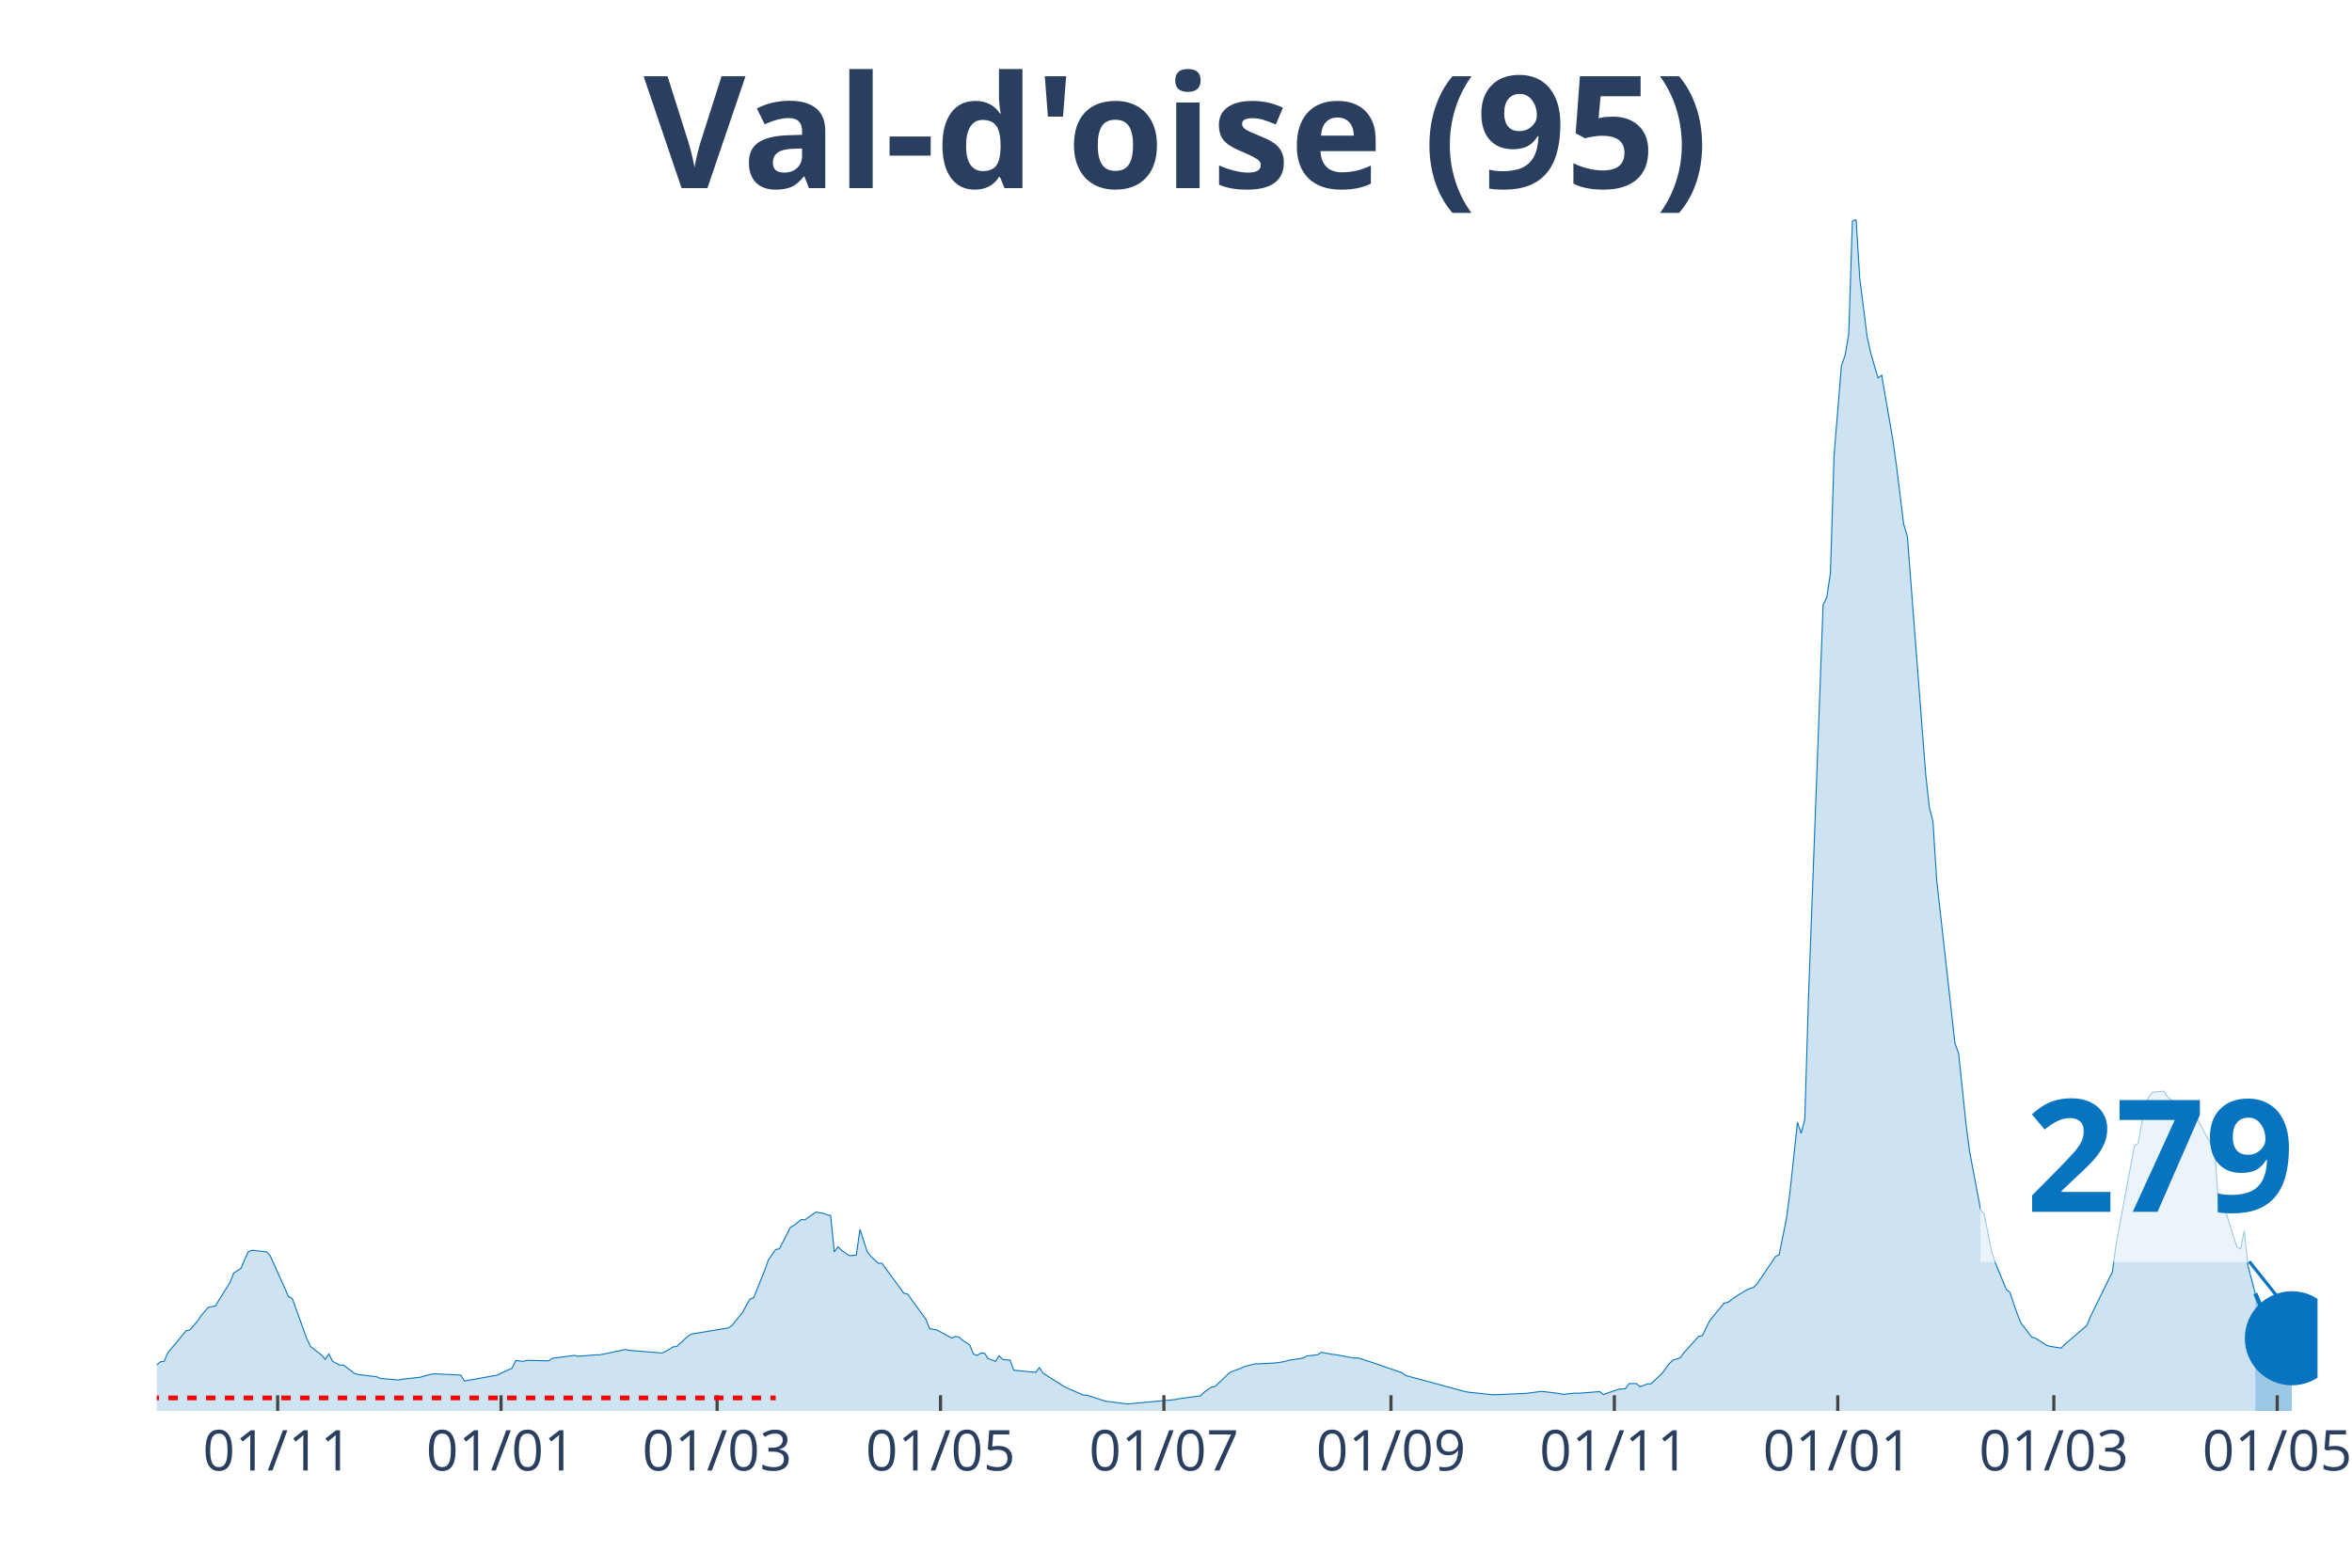
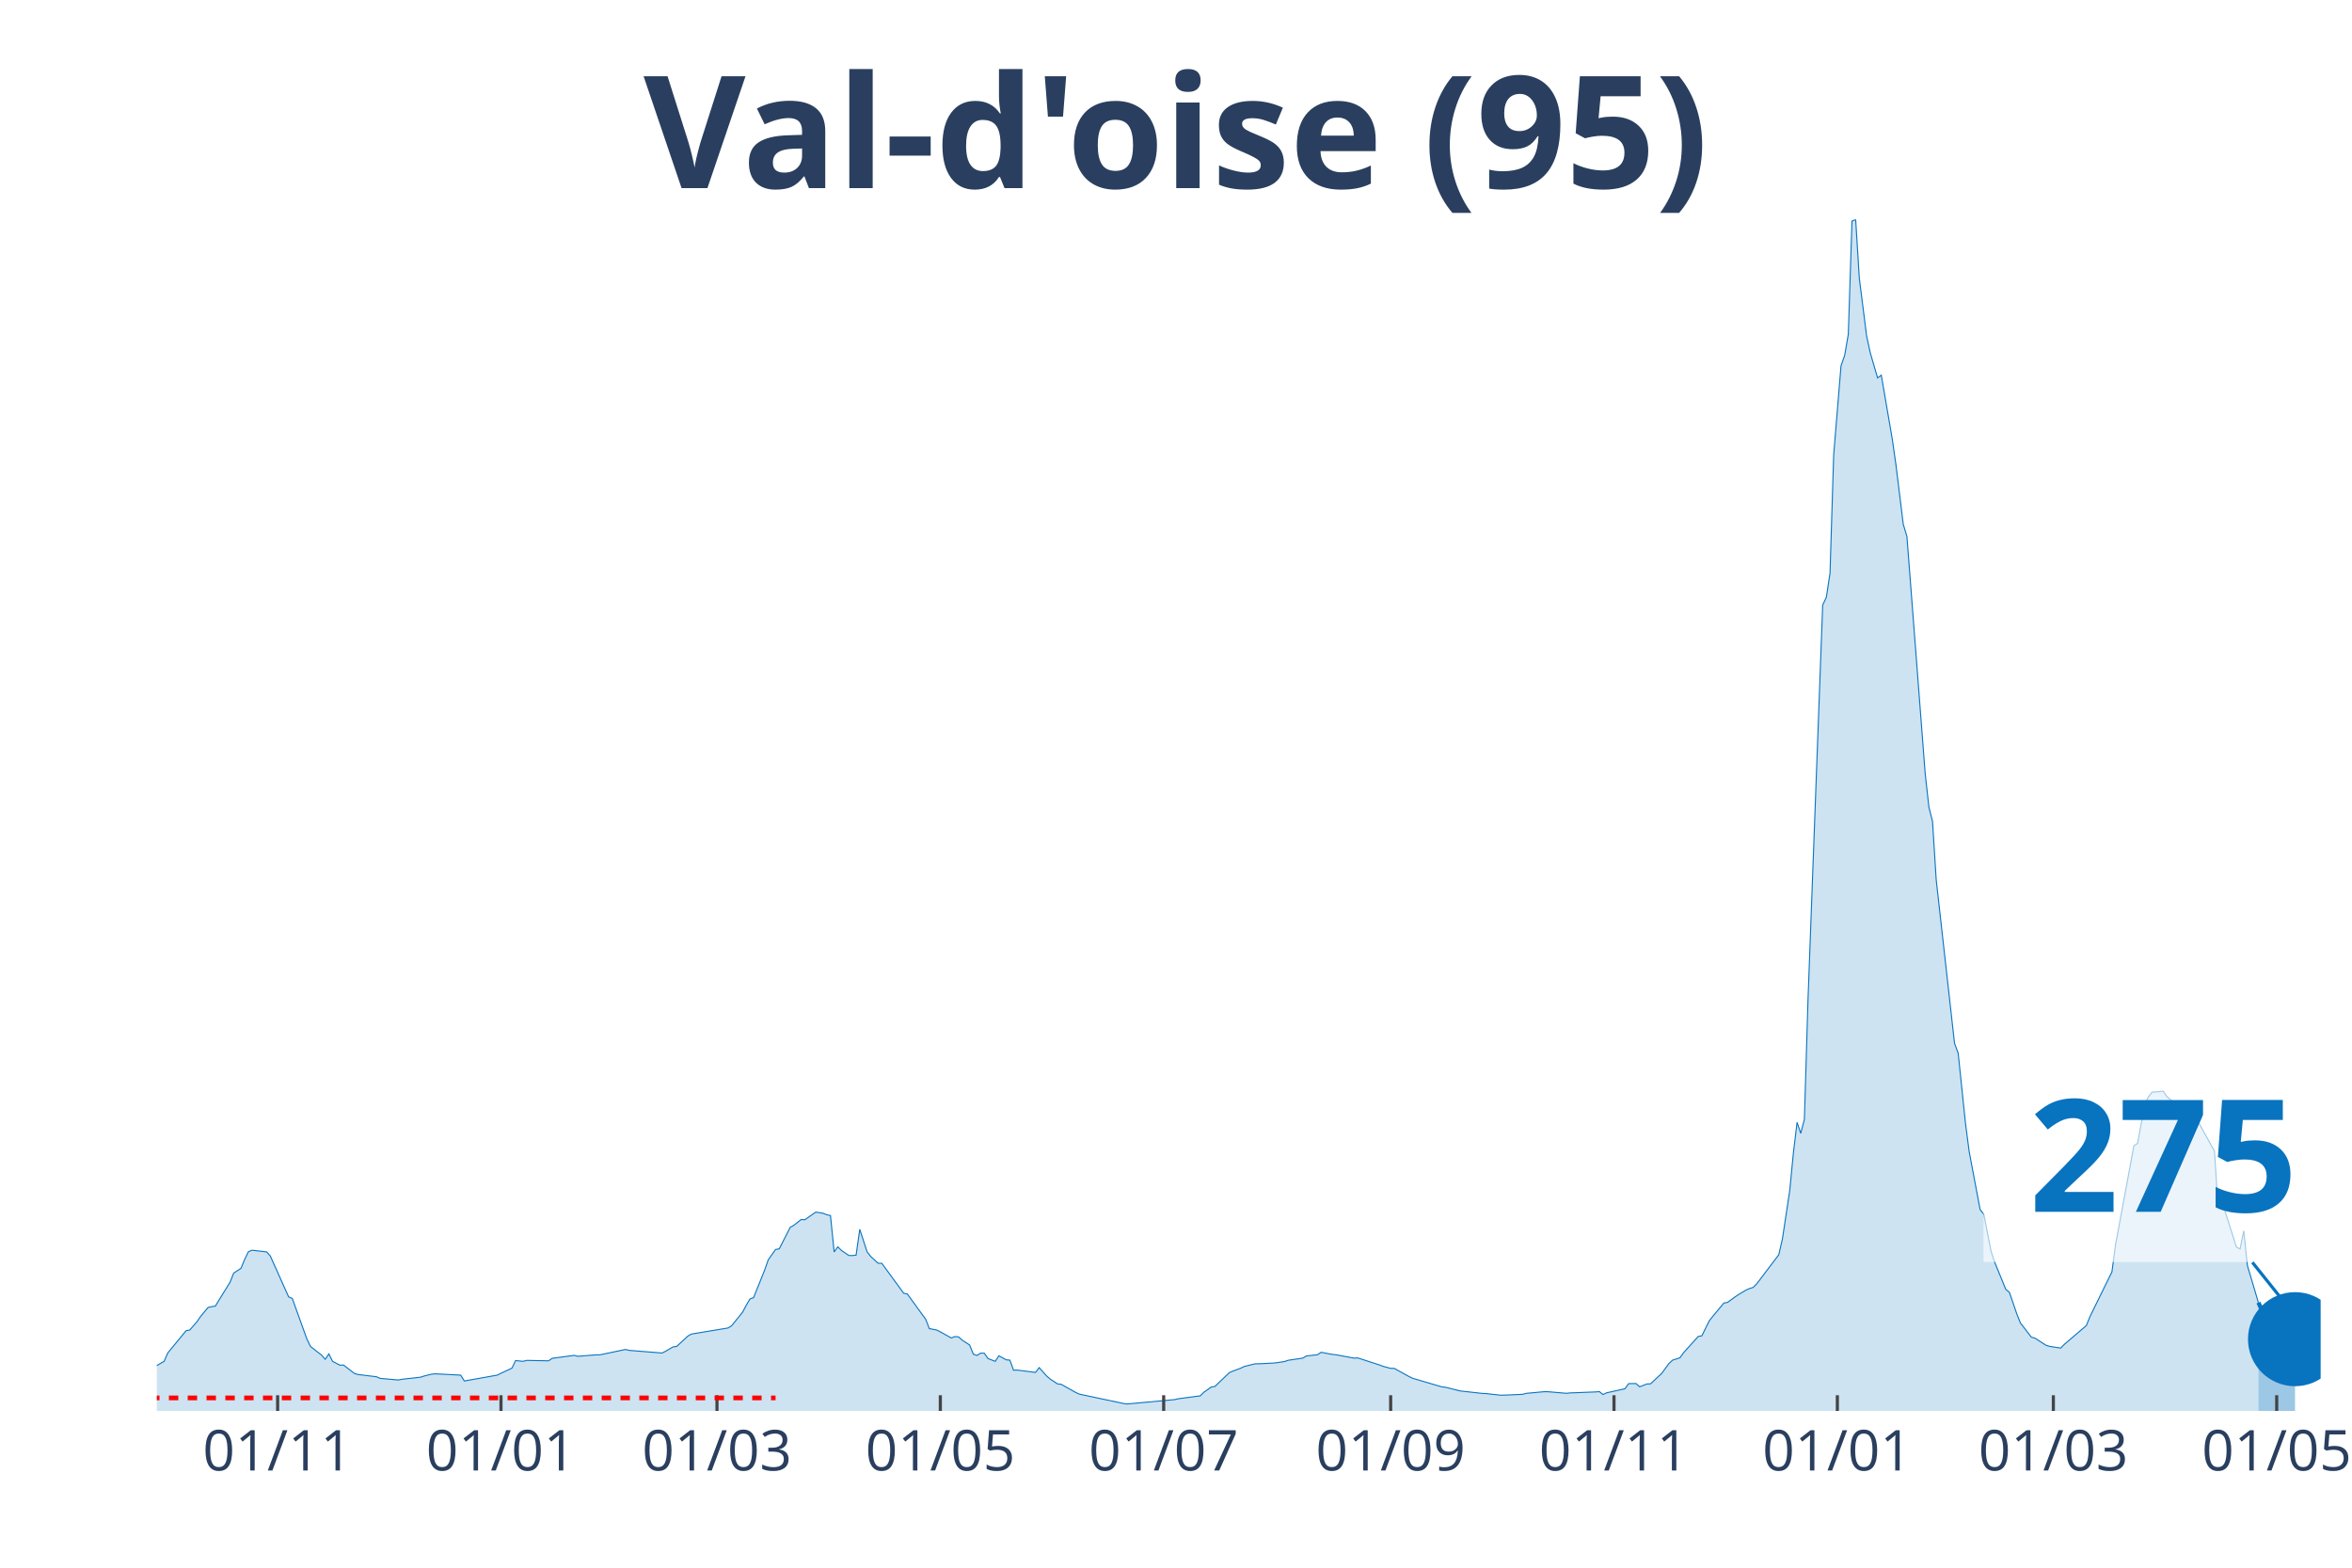
<svg xmlns="http://www.w3.org/2000/svg" class="main-svg" width="1125" height="750" style="" viewBox="0 0 750 500">
  <rect x="0" y="0" width="750" height="500" style="fill: rgb(0, 0, 0); fill-opacity: 0;" />
-   <defs id="defs-d8a3d8">
+   <defs id="defs-d7b845">
    <g class="clips">
-       <clipPath id="clipd8a3d8xyplot" class="plotclip">
-         <rect width="689" height="380" />
+       <clipPath id="clipd7b845xyplot" class="plotclip">
+         <rect width="690" height="380" />
      </clipPath>
-       <clipPath class="axesclip" id="clipd8a3d8x">
-         <rect x="50" y="0" width="689" height="500" />
+       <clipPath class="axesclip" id="clipd7b845x">
+         <rect x="50" y="0" width="690" height="500" />
      </clipPath>
-       <clipPath class="axesclip" id="clipd8a3d8y">
+       <clipPath class="axesclip" id="clipd7b845y">
        <rect x="0" y="70" width="750" height="380" />
      </clipPath>
-       <clipPath class="axesclip" id="clipd8a3d8xy">
-         <rect x="50" y="70" width="689" height="380" />
+       <clipPath class="axesclip" id="clipd7b845xy">
+         <rect x="50" y="70" width="690" height="380" />
      </clipPath>
    </g>
    <g class="gradients" />
  </defs>
  <g class="bglayer">
-     <rect class="bg" x="50" y="70" width="689" height="380" style="fill: rgb(0, 0, 0); fill-opacity: 0; stroke-width: 0;" />
+     <rect class="bg" x="50" y="70" width="690" height="380" style="fill: rgb(0, 0, 0); fill-opacity: 0; stroke-width: 0;" />
  </g>
  <g class="layer-below">
    <g class="imagelayer" />
    <g class="shapelayer" />
  </g>
  <g class="cartesianlayer">
    <g class="subplot xy">
      <g class="layer-subplot">
        <g class="shapelayer" />
        <g class="imagelayer" />
      </g>
      <g class="gridlayer">
        <g class="x">
-           <path class="xgrid crisp" transform="translate(88.54,0)" d="M0,70v380" style="stroke: rgb(255, 255, 255); stroke-opacity: 1; stroke-width: 1px;" />
-           <path class="xgrid crisp" transform="translate(159.77,0)" d="M0,70v380" style="stroke: rgb(255, 255, 255); stroke-opacity: 1; stroke-width: 1px;" />
-           <path class="xgrid crisp" transform="translate(228.67,0)" d="M0,70v380" style="stroke: rgb(255, 255, 255); stroke-opacity: 1; stroke-width: 1px;" />
-           <path class="xgrid crisp" transform="translate(299.91,0)" d="M0,70v380" style="stroke: rgb(255, 255, 255); stroke-opacity: 1; stroke-width: 1px;" />
-           <path class="xgrid crisp" transform="translate(371.14,0)" d="M0,70v380" style="stroke: rgb(255, 255, 255); stroke-opacity: 1; stroke-width: 1px;" />
-           <path class="xgrid crisp" transform="translate(443.55,0)" d="M0,70v380" style="stroke: rgb(255, 255, 255); stroke-opacity: 1; stroke-width: 1px;" />
-           <path class="xgrid crisp" transform="translate(514.78,0)" d="M0,70v380" style="stroke: rgb(255, 255, 255); stroke-opacity: 1; stroke-width: 1px;" />
-           <path class="xgrid crisp" transform="translate(586.02,0)" d="M0,70v380" style="stroke: rgb(255, 255, 255); stroke-opacity: 1; stroke-width: 1px;" />
-           <path class="xgrid crisp" transform="translate(654.92,0)" d="M0,70v380" style="stroke: rgb(255, 255, 255); stroke-opacity: 1; stroke-width: 1px;" />
-           <path class="xgrid crisp" transform="translate(726.15,0)" d="M0,70v380" style="stroke: rgb(255, 255, 255); stroke-opacity: 1; stroke-width: 1px;" />
+           <path class="xgrid crisp" transform="translate(88.53,0)" d="M0,70v380" style="stroke: rgb(255, 255, 255); stroke-opacity: 1; stroke-width: 1px;" />
+           <path class="xgrid crisp" transform="translate(159.75,0)" d="M0,70v380" style="stroke: rgb(255, 255, 255); stroke-opacity: 1; stroke-width: 1px;" />
+           <path class="xgrid crisp" transform="translate(228.63,0)" d="M0,70v380" style="stroke: rgb(255, 255, 255); stroke-opacity: 1; stroke-width: 1px;" />
+           <path class="xgrid crisp" transform="translate(299.85,0)" d="M0,70v380" style="stroke: rgb(255, 255, 255); stroke-opacity: 1; stroke-width: 1px;" />
+           <path class="xgrid crisp" transform="translate(371.07,0)" d="M0,70v380" style="stroke: rgb(255, 255, 255); stroke-opacity: 1; stroke-width: 1px;" />
+           <path class="xgrid crisp" transform="translate(443.45,0)" d="M0,70v380" style="stroke: rgb(255, 255, 255); stroke-opacity: 1; stroke-width: 1px;" />
+           <path class="xgrid crisp" transform="translate(514.67,0)" d="M0,70v380" style="stroke: rgb(255, 255, 255); stroke-opacity: 1; stroke-width: 1px;" />
+           <path class="xgrid crisp" transform="translate(585.89,0)" d="M0,70v380" style="stroke: rgb(255, 255, 255); stroke-opacity: 1; stroke-width: 1px;" />
+           <path class="xgrid crisp" transform="translate(654.77,0)" d="M0,70v380" style="stroke: rgb(255, 255, 255); stroke-opacity: 1; stroke-width: 1px;" />
+           <path class="xgrid crisp" transform="translate(725.99,0)" d="M0,70v380" style="stroke: rgb(255, 255, 255); stroke-opacity: 1; stroke-width: 1px;" />
        </g>
        <g class="y" />
      </g>
      <g class="zerolinelayer" />
      <path class="xlines-below" />
      <path class="ylines-below" />
      <g class="overlines-below" />
      <g class="xaxislayer-below" />
      <g class="yaxislayer-below" />
      <g class="overaxes-below" />
-       <g class="plot" transform="translate(50, 70)" clip-path="url('#clipd8a3d8xyplot')">
+       <g class="plot" transform="translate(50, 70)" clip-path="url('#clipd7b845xyplot')">
        <g class="scatterlayer mlayer">
-           <g class="trace scatter trace178c4e" style="stroke-miterlimit: 2;">
+           <g class="trace scatter trace16541c" style="stroke-miterlimit: 2;">
            <g class="fills">
              <g>
-                 <path class="js-fill" d="M669.15,380L-158.82,380L-158.82,378.72L-135.46,379.01L-134.3,379.12L-103.93,379.4L-102.77,379.4L-71.24,378.25L-70.07,378.16L-57.22,377.23L-56.05,377.26L-49.05,375.92L-47.88,375.67L-43.21,374.73L-42.04,374.18L-18.68,367.56L-17.52,367.04L-11.68,365.95L-10.51,366.36L-4.67,367.53L-3.5,367.4L0,365.31L1.17,364.32L2.34,364.17L3.5,361.51L9.34,354.41L10.51,354.19L12.85,351.51L14.01,349.8L16.35,347L17.52,346.75L18.68,346.55L19.85,344.62L23.36,338.97L24.52,336.04L26.86,334.52L28.03,331.67L29.19,329.24L30.36,328.74L35.03,329.28L36.2,330.58L42.04,343.61L43.21,344.13L47.88,357.1L49.05,359.47L52.55,362.2L53.72,363.52L54.89,361.81L56.05,364.17L58.39,365.42L59.56,365.36L63.06,368.07L64.23,368.39L70.07,369.1L71.24,369.62L77.07,370.14L78.24,369.9L84.08,369.25L85.25,368.87L87.58,368.29L88.75,368.17L96.93,368.58L98.09,370.46L108.61,368.58L109.77,367.98L113.28,366.36L114.44,363.93L116.78,364.19L117.95,363.88L124.95,364.02L126.12,363.22L133.13,362.28L134.3,362.58L140.14,362.11L141.3,362.12L149.48,360.4L150.65,360.69L161.16,361.53L162.32,360.95L164.66,359.58L165.83,359.43L169.33,356.17L170.5,355.49L182.18,353.55L183.34,352.84L186.85,348.49L188.02,346.28L189.18,344.29L190.35,343.87L193.85,335.13L195.02,331.82L197.36,328.51L198.53,328.3L202.03,321.46L203.2,320.78L205.53,318.94L206.7,319.03L209.04,317.38L210.2,316.58L212.54,316.97L213.71,317.43L214.87,317.69L216.04,329.3L217.21,327.66L218.38,328.81L220.71,330.42L221.88,330.44L223.05,330.31L224.22,322.09L226.55,329.26L227.72,330.73L230.06,332.9L231.22,332.9L238.23,342.47L239.4,342.71L245.24,350.77L246.41,353.75L248.74,354.19L249.91,354.79L253.41,356.73L254.58,356.28L255.75,356.4L256.92,357.45L259.25,358.96L260.42,361.88L261.59,362.3L262.75,361.58L263.92,361.58L265.09,363.28L267.43,364.19L268.59,362.41L269.76,363.59L270.93,363.7L272.1,363.8L273.26,367.01L279.1,367.58L280.27,367.72L281.44,366.19L282.61,367.97L289.61,372.39L290.78,372.91L295.45,374.95L296.62,374.97L301.29,376.5L302.46,376.89L308.3,377.62L309.47,377.79L324.65,376.39L325.82,376.12L332.82,375.19L333.99,374.02L336.33,372.39L337.49,372.19L342.16,367.73L343.33,367.26L345.67,366.39L346.84,365.83L350.34,364.97L351.51,364.97L356.18,364.74L357.35,364.61L359.68,364.25L360.85,363.85L365.52,363.16L366.69,362.47L370.19,362.08L371.36,361.3L374.86,361.97L376.03,362.08L381.87,363.16L383.04,363.09L390.04,365.36L391.21,365.81L397.05,367.81L398.22,368.7L416.9,373.76L418.07,374.01L425.08,374.75L426.25,374.85L436.76,374.4L437.92,374.24L441.43,373.78L442.59,373.86L447.27,374.46L448.43,374.73L451.94,374.32L453.11,374.39L460.11,373.84L461.28,374.77L465.95,373.14L467.12,372.99L468.29,372.92L469.45,371.3L471.79,371.26L472.96,372.3L475.29,371.4L476.46,371.35L478.8,369.14L479.96,368.07L482.3,364.89L483.47,363.8L485.8,363.05L486.97,361.44L491.64,356.25L492.81,356.03L495.15,351.28L496.31,349.81L499.82,345.59L500.98,345.39L503.32,343.68L504.49,342.9L506.82,341.49L507.99,340.97L509.16,340.61L510.33,339.44L516.17,330.76L517.33,330.19L519.67,318.58L520.84,309.7L523.17,287.96L524.34,291.48L525.51,287.01L526.68,248.35L531.35,122.97L532.52,120.46L533.68,112.8L534.85,75.1L537.19,46.67L538.35,43.35L539.52,36.57L540.69,0.53L541.86,0L543.03,18.72L545.36,37.22L546.53,42.59L548.86,50.54L550.03,49.67L553.54,70.02L554.7,78.2L557.04,97.18L558.21,101.08L564.05,176.86L565.21,187.4L566.38,191.99L567.55,210.57L573.39,262.73L574.56,265.91L576.89,288.29L578.06,297.25L581.56,315.8L582.73,317.25L585.07,329.14L586.23,332.64L589.74,341.2L590.91,342.19L593.24,349.01L594.41,351.94L597.91,356.48L599.08,356.8L602.58,359.07L603.75,359.41L607.25,359.96L608.42,358.77L615.43,352.78L616.6,349.9L623.6,335.64L624.77,326.85L630.61,295.41L631.78,294.66L634.11,282.02L635.28,279.75L636.45,278.29L637.62,278.27L639.95,278.01L641.12,279.74L643.46,281.75L644.62,282.11L646.96,282.17L648.13,282.38L656.3,297.14L657.47,315.16L658.64,312.59L659.81,316.71L663.31,327.76L664.48,328.34L665.64,322.56L666.81,333.63L669.15,342.53" style="fill: rgb(8, 115, 191); fill-opacity: 0.2; stroke-width: 0;" />
+                 <path class="js-fill" d="M670.15,380L-158.78,380L-158.78,378.72L-135.43,379.01L-134.26,379.12L-103.91,379.4L-102.74,379.4L-71.22,378.25L-70.05,378.16L-57.21,377.23L-56.04,377.26L-49.04,375.92L-47.87,375.67L-43.2,374.73L-42.03,374.18L-19.85,368.34L-18.68,367.56L-14.01,366.11L-12.84,366L-8.17,366.59L-7.01,366.96L-3.5,367.4L-2.34,366.9L2.34,364.17L3.5,361.51L9.34,354.41L10.51,354.19L12.84,351.51L14.01,349.8L16.35,347L17.51,346.75L18.68,346.55L19.85,344.62L23.35,338.97L24.52,336.04L26.85,334.52L28.02,331.67L29.19,329.24L30.36,328.74L35.03,329.28L36.19,330.58L42.03,343.61L43.2,344.13L47.87,357.1L49.04,359.47L52.54,362.2L53.71,363.52L54.87,361.81L56.04,364.17L58.38,365.42L59.54,365.36L63.05,368.07L64.21,368.39L70.05,369.1L71.22,369.62L77.06,370.14L78.22,369.9L84.06,369.25L85.23,368.87L87.56,368.29L88.73,368.17L96.9,368.58L98.07,370.46L108.58,368.58L109.75,367.98L113.25,366.36L114.42,363.93L116.75,364.19L117.92,363.88L124.92,364.02L126.09,363.22L133.1,362.28L134.26,362.58L140.1,362.11L141.27,362.12L149.44,360.4L150.61,360.69L161.12,361.53L162.28,360.95L164.62,359.58L165.79,359.43L169.29,356.17L170.46,355.49L182.13,353.55L183.3,352.84L186.8,348.49L187.97,346.28L189.14,344.29L190.3,343.87L193.81,335.13L194.97,331.82L197.31,328.51L198.48,328.3L201.98,321.46L203.15,320.78L205.48,318.94L206.65,319.03L208.98,317.38L210.15,316.58L212.49,316.97L213.65,317.43L214.82,317.69L215.99,329.3L217.16,327.66L218.32,328.81L220.66,330.42L221.83,330.44L222.99,330.31L224.16,322.09L226.5,329.26L227.66,330.73L230,332.9L231.17,332.9L238.17,342.47L239.34,342.71L245.18,350.77L246.35,353.75L248.68,354.19L249.85,354.79L253.35,356.73L254.52,356.28L255.69,356.4L256.85,357.45L259.19,358.96L260.36,361.88L261.52,362.3L262.69,361.58L263.86,361.58L265.03,363.28L267.36,364.19L268.53,362.41L270.86,363.7L272.03,363.8L273.2,367.01L274.37,366.98L280.2,367.72L281.37,366.19L283.71,368.81L284.87,369.83L287.21,371.37L288.38,371.51L293.05,374.12L294.21,374.65L308.22,377.62L309.39,377.79L324.57,376.39L325.74,376.12L332.74,375.19L333.91,374.02L336.24,372.39L337.41,372.19L342.08,367.73L343.25,367.26L345.58,366.39L346.75,365.83L350.25,364.97L351.42,364.97L356.09,364.74L357.26,364.61L359.59,364.25L360.76,363.85L365.43,363.16L366.6,362.47L370.1,362.08L371.27,361.3L374.77,361.97L375.94,362.08L381.78,363.16L382.94,363.09L389.95,365.36L391.12,365.81L393.45,366.42L394.62,366.44L399.29,369.02L400.46,369.59L409.8,372.34L410.96,372.46L415.63,373.63L416.8,373.76L422.64,374.41L423.81,374.46L428.48,374.98L429.64,374.97L435.48,374.71L436.65,374.4L442.49,373.86L443.65,373.88L449.49,374.38L450.66,374.26L458.83,373.94L460,373.84L461.17,374.77L462.34,374.22L468.17,372.92L469.34,371.3L471.68,371.26L472.84,372.3L475.18,371.4L476.35,371.35L478.68,369.14L479.85,368.07L482.18,364.89L483.35,363.8L485.69,363.05L486.85,361.44L491.52,356.25L492.69,356.03L495.03,351.28L496.19,349.81L499.7,345.59L500.86,345.39L503.2,343.68L504.37,342.9L506.7,341.49L507.87,340.97L509.04,340.61L510.2,339.44L517.21,330.19L518.38,325.11L520.71,309.7L521.88,297.64L523.05,287.96L524.21,291.48L525.38,287.01L526.55,248.35L531.22,122.97L532.39,120.46L533.55,112.8L534.72,75.1L537.06,46.67L538.22,43.35L539.39,36.57L540.56,0.53L541.73,0L542.89,18.72L545.23,37.22L546.4,42.59L548.73,50.54L549.9,49.67L553.4,70.02L554.57,78.2L556.9,97.18L558.07,101.08L563.91,176.86L565.08,187.4L566.24,191.99L567.41,210.57L573.25,262.73L574.42,265.91L576.75,288.29L577.92,297.25L581.42,315.8L582.59,317.25L584.92,329.14L586.09,332.64L589.59,341.2L590.76,342.19L593.1,349.01L594.26,351.94L597.77,356.48L598.93,356.8L602.44,359.07L603.6,359.41L607.11,359.96L608.27,358.77L615.28,352.78L616.45,349.9L623.45,335.64L624.62,326.85L630.46,295.41L631.62,294.66L633.96,282.02L635.13,279.75L636.29,278.29L637.46,278.27L639.8,278.01L640.96,279.74L643.3,281.75L644.47,282.11L646.8,282.17L647.97,282.38L656.14,297.14L657.31,315.16L658.48,312.59L659.64,316.71L663.15,327.76L664.31,328.34L665.48,322.56L666.65,333.63L670.15,345.44" style="fill: rgb(8, 115, 191); fill-opacity: 0.2; stroke-width: 0;" />
              </g>
            </g>
            <g class="errorbars" />
            <g class="lines">
-               <path class="js-line" d="M-158.82,378.72L-135.46,379.01L-134.3,379.12L-103.93,379.4L-102.77,379.4L-71.24,378.25L-70.07,378.16L-57.22,377.23L-56.05,377.26L-49.05,375.92L-47.88,375.67L-43.21,374.73L-42.04,374.18L-18.68,367.56L-17.52,367.04L-11.68,365.95L-10.51,366.36L-4.67,367.53L-3.5,367.4L0,365.31L1.17,364.32L2.34,364.17L3.5,361.51L9.34,354.41L10.51,354.19L12.85,351.51L14.01,349.8L16.35,347L17.52,346.75L18.68,346.55L19.85,344.62L23.36,338.97L24.52,336.04L26.86,334.52L28.03,331.67L29.19,329.24L30.36,328.74L35.03,329.28L36.2,330.58L42.04,343.61L43.21,344.13L47.88,357.1L49.05,359.47L52.55,362.2L53.72,363.52L54.89,361.81L56.05,364.17L58.39,365.42L59.56,365.36L63.06,368.07L64.23,368.39L70.07,369.1L71.24,369.62L77.07,370.14L78.24,369.9L84.08,369.25L85.25,368.87L87.58,368.29L88.75,368.17L96.93,368.58L98.09,370.46L108.61,368.58L109.77,367.98L113.28,366.36L114.44,363.93L116.78,364.19L117.95,363.88L124.95,364.02L126.12,363.22L133.13,362.28L134.3,362.58L140.14,362.11L141.3,362.12L149.48,360.4L150.65,360.69L161.16,361.53L162.32,360.95L164.66,359.58L165.83,359.43L169.33,356.17L170.5,355.49L182.18,353.55L183.34,352.84L186.85,348.49L188.02,346.28L189.18,344.29L190.35,343.87L193.85,335.13L195.02,331.82L197.36,328.51L198.53,328.3L202.03,321.46L203.2,320.78L205.53,318.94L206.7,319.03L209.04,317.38L210.2,316.58L212.54,316.97L213.71,317.43L214.87,317.69L216.04,329.3L217.21,327.66L218.38,328.81L220.71,330.42L221.88,330.44L223.05,330.31L224.22,322.09L226.55,329.26L227.72,330.73L230.06,332.9L231.22,332.9L238.23,342.47L239.4,342.71L245.24,350.77L246.41,353.75L248.74,354.19L249.91,354.79L253.41,356.73L254.58,356.28L255.75,356.4L256.92,357.45L259.25,358.96L260.42,361.88L261.59,362.3L262.75,361.58L263.92,361.58L265.09,363.28L267.43,364.19L268.59,362.41L269.76,363.59L270.93,363.7L272.1,363.8L273.26,367.01L279.1,367.58L280.27,367.72L281.44,366.19L282.61,367.97L289.61,372.39L290.78,372.91L295.45,374.95L296.62,374.97L301.29,376.5L302.46,376.89L308.3,377.62L309.47,377.79L324.65,376.39L325.82,376.12L332.82,375.19L333.99,374.02L336.33,372.39L337.49,372.19L342.16,367.73L343.33,367.26L345.67,366.39L346.84,365.83L350.34,364.97L351.51,364.97L356.18,364.74L357.35,364.61L359.68,364.25L360.85,363.85L365.52,363.16L366.69,362.47L370.19,362.08L371.36,361.3L374.86,361.97L376.03,362.08L381.87,363.16L383.04,363.09L390.04,365.36L391.21,365.81L397.05,367.81L398.22,368.7L416.9,373.76L418.07,374.01L425.08,374.75L426.25,374.85L436.76,374.4L437.92,374.24L441.43,373.78L442.59,373.86L447.27,374.46L448.43,374.73L451.94,374.32L453.11,374.39L460.11,373.84L461.28,374.77L465.95,373.14L467.12,372.99L468.29,372.92L469.45,371.3L471.79,371.26L472.96,372.3L475.29,371.4L476.46,371.35L478.8,369.14L479.96,368.07L482.3,364.89L483.47,363.8L485.8,363.05L486.97,361.44L491.64,356.25L492.81,356.03L495.15,351.28L496.31,349.81L499.82,345.59L500.98,345.39L503.32,343.68L504.49,342.9L506.82,341.49L507.99,340.97L509.16,340.61L510.33,339.44L516.17,330.76L517.33,330.19L519.67,318.58L520.84,309.7L523.17,287.96L524.34,291.48L525.51,287.01L526.68,248.35L531.35,122.97L532.52,120.46L533.68,112.8L534.85,75.1L537.19,46.67L538.35,43.35L539.52,36.57L540.69,0.53L541.86,0L543.03,18.72L545.36,37.22L546.53,42.59L548.86,50.54L550.03,49.67L553.54,70.02L554.7,78.2L557.04,97.18L558.21,101.08L564.05,176.86L565.21,187.4L566.38,191.99L567.55,210.57L573.39,262.73L574.56,265.91L576.89,288.29L578.06,297.25L581.56,315.8L582.73,317.25L585.07,329.14L586.23,332.64L589.74,341.2L590.91,342.19L593.24,349.01L594.41,351.94L597.91,356.48L599.08,356.8L602.58,359.07L603.75,359.41L607.25,359.96L608.42,358.77L615.43,352.78L616.6,349.9L623.6,335.64L624.77,326.85L630.61,295.41L631.78,294.66L634.11,282.02L635.28,279.75L636.45,278.29L637.62,278.27L639.95,278.01L641.12,279.74L643.46,281.75L644.62,282.11L646.96,282.17L648.13,282.38L656.3,297.14L657.47,315.16L658.64,312.59L659.81,316.71L663.31,327.76L664.48,328.34L665.64,322.56L666.81,333.63L669.15,342.53" style="vector-effect: non-scaling-stroke; fill: none; stroke: rgb(8, 115, 191); stroke-opacity: 1; stroke-width: 0.5px; opacity: 1;" />
+               <path class="js-line" d="M-158.78,378.72L-135.43,379.01L-134.26,379.12L-103.91,379.4L-102.74,379.4L-71.22,378.25L-70.05,378.16L-57.21,377.23L-56.04,377.26L-49.04,375.92L-47.87,375.67L-43.2,374.73L-42.03,374.18L-19.85,368.34L-18.68,367.56L-14.01,366.11L-12.84,366L-8.17,366.59L-7.01,366.96L-3.5,367.4L-2.34,366.9L2.34,364.17L3.5,361.51L9.34,354.41L10.51,354.19L12.84,351.51L14.01,349.8L16.35,347L17.51,346.75L18.68,346.55L19.85,344.62L23.35,338.97L24.52,336.04L26.85,334.52L28.02,331.67L29.19,329.24L30.36,328.74L35.03,329.28L36.19,330.58L42.03,343.61L43.2,344.13L47.87,357.1L49.04,359.47L52.54,362.2L53.71,363.52L54.87,361.81L56.04,364.17L58.38,365.42L59.54,365.36L63.05,368.07L64.21,368.39L70.05,369.1L71.22,369.62L77.06,370.14L78.22,369.9L84.06,369.25L85.23,368.87L87.56,368.29L88.73,368.17L96.9,368.58L98.07,370.46L108.58,368.58L109.75,367.98L113.25,366.36L114.42,363.93L116.75,364.19L117.92,363.88L124.92,364.02L126.09,363.22L133.1,362.28L134.26,362.58L140.1,362.11L141.27,362.12L149.44,360.4L150.61,360.69L161.12,361.53L162.28,360.95L164.62,359.58L165.79,359.43L169.29,356.17L170.46,355.49L182.13,353.55L183.3,352.84L186.8,348.49L187.97,346.28L189.14,344.29L190.3,343.87L193.81,335.13L194.97,331.82L197.31,328.51L198.48,328.3L201.98,321.46L203.15,320.78L205.48,318.94L206.65,319.03L208.98,317.38L210.15,316.58L212.49,316.97L213.65,317.43L214.82,317.69L215.99,329.3L217.16,327.66L218.32,328.81L220.66,330.42L221.83,330.44L222.99,330.31L224.16,322.09L226.5,329.26L227.66,330.73L230,332.9L231.17,332.9L238.17,342.47L239.34,342.71L245.18,350.77L246.35,353.75L248.68,354.19L249.85,354.79L253.35,356.73L254.52,356.28L255.69,356.4L256.85,357.45L259.19,358.96L260.36,361.88L261.52,362.3L262.69,361.58L263.86,361.58L265.03,363.28L267.36,364.19L268.53,362.41L270.86,363.7L272.03,363.8L273.2,367.01L274.37,366.98L280.2,367.72L281.37,366.19L283.71,368.81L284.87,369.83L287.21,371.37L288.38,371.51L293.05,374.12L294.21,374.65L308.22,377.62L309.39,377.79L324.57,376.39L325.74,376.12L332.74,375.19L333.91,374.02L336.24,372.39L337.41,372.19L342.08,367.73L343.25,367.26L345.58,366.39L346.75,365.83L350.25,364.97L351.42,364.97L356.09,364.74L357.26,364.61L359.59,364.25L360.76,363.85L365.43,363.16L366.6,362.47L370.1,362.08L371.27,361.3L374.77,361.97L375.94,362.08L381.78,363.16L382.94,363.09L389.95,365.36L391.12,365.81L393.45,366.42L394.62,366.44L399.29,369.02L400.46,369.59L409.8,372.34L410.96,372.46L415.63,373.63L416.8,373.76L422.64,374.41L423.81,374.46L428.48,374.98L429.64,374.97L435.48,374.71L436.65,374.4L442.49,373.86L443.65,373.88L449.49,374.38L450.66,374.26L458.83,373.94L460,373.84L461.17,374.77L462.34,374.22L468.17,372.92L469.34,371.3L471.68,371.26L472.84,372.3L475.18,371.4L476.35,371.35L478.68,369.14L479.85,368.07L482.18,364.89L483.35,363.8L485.69,363.05L486.85,361.44L491.52,356.25L492.69,356.03L495.03,351.28L496.19,349.81L499.7,345.59L500.86,345.39L503.2,343.68L504.37,342.9L506.7,341.49L507.87,340.97L509.04,340.61L510.2,339.44L517.21,330.19L518.38,325.11L520.71,309.7L521.88,297.64L523.05,287.96L524.21,291.48L525.38,287.01L526.55,248.35L531.22,122.97L532.39,120.46L533.55,112.8L534.72,75.1L537.06,46.67L538.22,43.35L539.39,36.57L540.56,0.53L541.73,0L542.89,18.72L545.23,37.22L546.4,42.59L548.73,50.54L549.9,49.67L553.4,70.02L554.57,78.2L556.9,97.18L558.07,101.08L563.91,176.86L565.08,187.4L566.24,191.99L567.41,210.57L573.25,262.73L574.42,265.91L576.75,288.29L577.92,297.25L581.42,315.8L582.59,317.25L584.92,329.14L586.09,332.64L589.59,341.2L590.76,342.19L593.1,349.01L594.26,351.94L597.77,356.48L598.93,356.8L602.44,359.07L603.6,359.41L607.11,359.96L608.27,358.77L615.28,352.78L616.45,349.9L623.45,335.64L624.62,326.85L630.46,295.41L631.62,294.66L633.96,282.02L635.13,279.75L636.29,278.29L637.46,278.27L639.8,278.01L640.96,279.74L643.3,281.75L644.47,282.11L646.8,282.17L647.97,282.38L656.14,297.14L657.31,315.16L658.48,312.59L659.64,316.71L663.15,327.76L664.31,328.34L665.48,322.56L666.65,333.63L670.15,345.44" style="vector-effect: non-scaling-stroke; fill: none; stroke: rgb(8, 115, 191); stroke-opacity: 1; stroke-width: 0.5px; opacity: 1;" />
            </g>
            <g class="points" />
            <g class="text" />
          </g>
-           <g class="trace scatter trace936d5e" style="stroke-miterlimit: 2;">
+           <g class="trace scatter trace4e2f51" style="stroke-miterlimit: 2;">
            <g class="fills">
              <g>
-                 <path class="js-fill" d="M680.83,380L669.15,380L669.15,342.53L671.48,347.93L672.65,348.55L674.99,353.35L676.15,354.67L679.66,356.72L680.83,356.83" style="fill: rgb(8, 115, 191); fill-opacity: 0.4; stroke-width: 0;" />
+                 <path class="js-fill" d="M681.83,380L670.15,380L670.15,345.44L671.32,347.92L672.49,348.54L674.82,353.34L675.99,354.66L679.49,356.72L680.66,356.83L681.83,357.12" style="fill: rgb(8, 115, 191); fill-opacity: 0.4; stroke-width: 0;" />
              </g>
            </g>
            <g class="errorbars" />
            <g class="lines">
-               <path class="js-line" d="M669.15,342.53L671.48,347.93L672.65,348.55L674.99,353.35L676.15,354.67L679.66,356.72L680.83,356.83" style="vector-effect: non-scaling-stroke; fill: none; stroke: rgb(8, 115, 191); stroke-opacity: 1; stroke-width: 2px; opacity: 1;" />
+               <path class="js-line" d="M670.15,345.44L671.32,347.92L672.49,348.54L674.82,353.34L675.99,354.66L679.49,356.72L680.66,356.83L681.83,357.12" style="vector-effect: non-scaling-stroke; fill: none; stroke: rgb(8, 115, 191); stroke-opacity: 1; stroke-width: 2px; opacity: 1;" />
            </g>
            <g class="points" />
            <g class="text" />
          </g>
-           <g class="trace scatter trace963912" style="stroke-miterlimit: 2; opacity: 1;">
+           <g class="trace scatter trace495fbf" style="stroke-miterlimit: 2; opacity: 1;">
            <g class="fills" />
            <g class="errorbars" />
            <g class="lines" />
            <g class="points">
-               <path class="point" transform="translate(680.83,356.83)" d="M15,0A15,15 0 1,1 0,-15A15,15 0 0,1 15,0Z" style="opacity: 1; stroke-width: 0px; fill: rgb(8, 115, 191); fill-opacity: 1;" />
+               <path class="point" transform="translate(681.83,357.12)" d="M15,0A15,15 0 1,1 0,-15A15,15 0 0,1 15,0Z" style="opacity: 1; stroke-width: 0px; fill: rgb(8, 115, 191); fill-opacity: 1;" />
            </g>
            <g class="text" />
          </g>
        </g>
      </g>
      <g class="overplot" />
      <path class="xlines-above crisp" style="fill: none; stroke-width: 1px; stroke: rgb(0, 0, 0); stroke-opacity: 0;" d="" />
      <path class="ylines-above crisp" style="fill: none;" d="M0,0" />
      <g class="overlines-above" />
      <g class="xaxislayer-above">
-         <path class="xtick ticks crisp" d="M0,450v-5" transform="translate(88.54,0)" style="stroke: rgb(68, 68, 68); stroke-opacity: 1; stroke-width: 1px;" />
-         <path class="xtick ticks crisp" d="M0,450v-5" transform="translate(159.77,0)" style="stroke: rgb(68, 68, 68); stroke-opacity: 1; stroke-width: 1px;" />
-         <path class="xtick ticks crisp" d="M0,450v-5" transform="translate(228.67,0)" style="stroke: rgb(68, 68, 68); stroke-opacity: 1; stroke-width: 1px;" />
-         <path class="xtick ticks crisp" d="M0,450v-5" transform="translate(299.91,0)" style="stroke: rgb(68, 68, 68); stroke-opacity: 1; stroke-width: 1px;" />
-         <path class="xtick ticks crisp" d="M0,450v-5" transform="translate(371.14,0)" style="stroke: rgb(68, 68, 68); stroke-opacity: 1; stroke-width: 1px;" />
-         <path class="xtick ticks crisp" d="M0,450v-5" transform="translate(443.55,0)" style="stroke: rgb(68, 68, 68); stroke-opacity: 1; stroke-width: 1px;" />
-         <path class="xtick ticks crisp" d="M0,450v-5" transform="translate(514.78,0)" style="stroke: rgb(68, 68, 68); stroke-opacity: 1; stroke-width: 1px;" />
-         <path class="xtick ticks crisp" d="M0,450v-5" transform="translate(586.02,0)" style="stroke: rgb(68, 68, 68); stroke-opacity: 1; stroke-width: 1px;" />
-         <path class="xtick ticks crisp" d="M0,450v-5" transform="translate(654.92,0)" style="stroke: rgb(68, 68, 68); stroke-opacity: 1; stroke-width: 1px;" />
-         <path class="xtick ticks crisp" d="M0,450v-5" transform="translate(726.15,0)" style="stroke: rgb(68, 68, 68); stroke-opacity: 1; stroke-width: 1px;" />
+         <path class="xtick ticks crisp" d="M0,450v-5" transform="translate(88.53,0)" style="stroke: rgb(68, 68, 68); stroke-opacity: 1; stroke-width: 1px;" />
+         <path class="xtick ticks crisp" d="M0,450v-5" transform="translate(159.75,0)" style="stroke: rgb(68, 68, 68); stroke-opacity: 1; stroke-width: 1px;" />
+         <path class="xtick ticks crisp" d="M0,450v-5" transform="translate(228.63,0)" style="stroke: rgb(68, 68, 68); stroke-opacity: 1; stroke-width: 1px;" />
+         <path class="xtick ticks crisp" d="M0,450v-5" transform="translate(299.85,0)" style="stroke: rgb(68, 68, 68); stroke-opacity: 1; stroke-width: 1px;" />
+         <path class="xtick ticks crisp" d="M0,450v-5" transform="translate(371.07,0)" style="stroke: rgb(68, 68, 68); stroke-opacity: 1; stroke-width: 1px;" />
+         <path class="xtick ticks crisp" d="M0,450v-5" transform="translate(443.45,0)" style="stroke: rgb(68, 68, 68); stroke-opacity: 1; stroke-width: 1px;" />
+         <path class="xtick ticks crisp" d="M0,450v-5" transform="translate(514.67,0)" style="stroke: rgb(68, 68, 68); stroke-opacity: 1; stroke-width: 1px;" />
+         <path class="xtick ticks crisp" d="M0,450v-5" transform="translate(585.89,0)" style="stroke: rgb(68, 68, 68); stroke-opacity: 1; stroke-width: 1px;" />
+         <path class="xtick ticks crisp" d="M0,450v-5" transform="translate(654.77,0)" style="stroke: rgb(68, 68, 68); stroke-opacity: 1; stroke-width: 1px;" />
+         <path class="xtick ticks crisp" d="M0,450v-5" transform="translate(725.99,0)" style="stroke: rgb(68, 68, 68); stroke-opacity: 1; stroke-width: 1px;" />
        <g class="xtick">
-           <text text-anchor="middle" x="0" y="469" transform="translate(88.54,0)" style="font-family: 'Open Sans', verdana, arial, sans-serif; font-size: 18px; fill: rgb(42, 63, 95); fill-opacity: 1; white-space: pre;">01/11</text>
+           <text text-anchor="middle" x="0" y="469" transform="translate(88.53,0)" style="font-family: 'Open Sans', verdana, arial, sans-serif; font-size: 18px; fill: rgb(42, 63, 95); fill-opacity: 1; white-space: pre;">01/11</text>
        </g>
        <g class="xtick">
-           <text text-anchor="middle" x="0" y="469" transform="translate(159.77,0)" style="font-family: 'Open Sans', verdana, arial, sans-serif; font-size: 18px; fill: rgb(42, 63, 95); fill-opacity: 1; white-space: pre;">01/01</text>
+           <text text-anchor="middle" x="0" y="469" transform="translate(159.75,0)" style="font-family: 'Open Sans', verdana, arial, sans-serif; font-size: 18px; fill: rgb(42, 63, 95); fill-opacity: 1; white-space: pre;">01/01</text>
        </g>
        <g class="xtick">
-           <text text-anchor="middle" x="0" y="469" transform="translate(228.67,0)" style="font-family: 'Open Sans', verdana, arial, sans-serif; font-size: 18px; fill: rgb(42, 63, 95); fill-opacity: 1; white-space: pre;">01/03</text>
+           <text text-anchor="middle" x="0" y="469" transform="translate(228.63,0)" style="font-family: 'Open Sans', verdana, arial, sans-serif; font-size: 18px; fill: rgb(42, 63, 95); fill-opacity: 1; white-space: pre;">01/03</text>
        </g>
        <g class="xtick">
-           <text text-anchor="middle" x="0" y="469" transform="translate(299.91,0)" style="font-family: 'Open Sans', verdana, arial, sans-serif; font-size: 18px; fill: rgb(42, 63, 95); fill-opacity: 1; white-space: pre;">01/05</text>
+           <text text-anchor="middle" x="0" y="469" transform="translate(299.85,0)" style="font-family: 'Open Sans', verdana, arial, sans-serif; font-size: 18px; fill: rgb(42, 63, 95); fill-opacity: 1; white-space: pre;">01/05</text>
        </g>
        <g class="xtick">
-           <text text-anchor="middle" x="0" y="469" transform="translate(371.14,0)" style="font-family: 'Open Sans', verdana, arial, sans-serif; font-size: 18px; fill: rgb(42, 63, 95); fill-opacity: 1; white-space: pre;">01/07</text>
+           <text text-anchor="middle" x="0" y="469" transform="translate(371.07,0)" style="font-family: 'Open Sans', verdana, arial, sans-serif; font-size: 18px; fill: rgb(42, 63, 95); fill-opacity: 1; white-space: pre;">01/07</text>
        </g>
        <g class="xtick">
-           <text text-anchor="middle" x="0" y="469" transform="translate(443.55,0)" style="font-family: 'Open Sans', verdana, arial, sans-serif; font-size: 18px; fill: rgb(42, 63, 95); fill-opacity: 1; white-space: pre;">01/09</text>
+           <text text-anchor="middle" x="0" y="469" transform="translate(443.45,0)" style="font-family: 'Open Sans', verdana, arial, sans-serif; font-size: 18px; fill: rgb(42, 63, 95); fill-opacity: 1; white-space: pre;">01/09</text>
        </g>
        <g class="xtick">
-           <text text-anchor="middle" x="0" y="469" transform="translate(514.78,0)" style="font-family: 'Open Sans', verdana, arial, sans-serif; font-size: 18px; fill: rgb(42, 63, 95); fill-opacity: 1; white-space: pre;">01/11</text>
+           <text text-anchor="middle" x="0" y="469" transform="translate(514.67,0)" style="font-family: 'Open Sans', verdana, arial, sans-serif; font-size: 18px; fill: rgb(42, 63, 95); fill-opacity: 1; white-space: pre;">01/11</text>
        </g>
        <g class="xtick">
-           <text text-anchor="middle" x="0" y="469" transform="translate(586.02,0)" style="font-family: 'Open Sans', verdana, arial, sans-serif; font-size: 18px; fill: rgb(42, 63, 95); fill-opacity: 1; white-space: pre;">01/01</text>
+           <text text-anchor="middle" x="0" y="469" transform="translate(585.89,0)" style="font-family: 'Open Sans', verdana, arial, sans-serif; font-size: 18px; fill: rgb(42, 63, 95); fill-opacity: 1; white-space: pre;">01/01</text>
        </g>
        <g class="xtick">
-           <text text-anchor="middle" x="0" y="469" transform="translate(654.92,0)" style="font-family: 'Open Sans', verdana, arial, sans-serif; font-size: 18px; fill: rgb(42, 63, 95); fill-opacity: 1; white-space: pre;">01/03</text>
+           <text text-anchor="middle" x="0" y="469" transform="translate(654.77,0)" style="font-family: 'Open Sans', verdana, arial, sans-serif; font-size: 18px; fill: rgb(42, 63, 95); fill-opacity: 1; white-space: pre;">01/03</text>
        </g>
        <g class="xtick">
-           <text text-anchor="middle" x="0" y="469" transform="translate(726.15,0)" style="font-family: 'Open Sans', verdana, arial, sans-serif; font-size: 18px; fill: rgb(42, 63, 95); fill-opacity: 1; white-space: pre;">01/05</text>
+           <text text-anchor="middle" x="0" y="469" transform="translate(725.99,0)" style="font-family: 'Open Sans', verdana, arial, sans-serif; font-size: 18px; fill: rgb(42, 63, 95); fill-opacity: 1; white-space: pre;">01/05</text>
        </g>
      </g>
      <g class="yaxislayer-above" />
      <g class="overaxes-above" />
    </g>
  </g>
  <g class="polarlayer" />
  <g class="ternarylayer" />
  <g class="geolayer" />
  <g class="funnelarealayer" />
  <g class="pielayer" />
  <g class="treemaplayer" />
  <g class="sunburstlayer" />
  <g class="glimages" />
-   <defs id="topdefs-d8a3d8">
+   <defs id="topdefs-d7b845">
    <g class="clips" />
  </defs>
  <g class="layer-above">
    <g class="imagelayer" />
    <g class="shapelayer">
-       <path data-index="0" fill-rule="evenodd" d="M-606.3,445.85L247.36,445.85" clip-path="url('#clipd8a3d8xy')" style="opacity: 1; stroke: rgb(255, 0, 0); stroke-opacity: 1; fill: rgb(0, 0, 0); fill-opacity: 0; stroke-dasharray: 3px, 3px; stroke-width: 1.5px;" />
+       <path data-index="0" fill-rule="evenodd" d="M-606.14,445.85L247.31,445.85" clip-path="url('#clipd7b845xy')" style="opacity: 1; stroke: rgb(255, 0, 0); stroke-opacity: 1; fill: rgb(0, 0, 0); fill-opacity: 0; stroke-dasharray: 3px, 3px; stroke-width: 1.5px;" />
    </g>
  </g>
  <g class="infolayer">
    <g class="g-gtitle">
      <text class="gtitle" x="375" y="25" text-anchor="middle" dy="0.7em" style="font-family: 'Open Sans', verdana, arial, sans-serif; font-size: 50px; fill: rgb(42, 63, 95); opacity: 1; font-weight: normal; white-space: pre;">
        <tspan style="font-weight:bold">Val-d'oise (95)</tspan>
      </text>
    </g>
    <g class="g-xtitle" />
    <g class="annotation" data-index="0" style="opacity: 1;">
-       <g class="annotation-text-g" transform="rotate(0,688.83,366.83)">
-         <g class="cursor-pointer" transform="translate(631, 331)">
+       <g class="annotation-text-g" transform="rotate(0,689.83,367.12)">
+         <g class="cursor-pointer" transform="translate(632, 331)">
          <rect class="bg" x="0.5" y="0.5" width="115" height="71" style="stroke-width: 1px; stroke: rgb(0, 0, 0); stroke-opacity: 0; fill: rgb(255, 255, 255); fill-opacity: 0.6;" />
          <text class="annotation-text" text-anchor="middle" x="57.812" y="55.5" style="font-family: 'Open Sans', verdana, arial, sans-serif; font-size: 50px; fill: rgb(8, 115, 191); fill-opacity: 1; white-space: pre;">
-             <tspan style="font-weight:bold">279 </tspan>
+             <tspan style="font-weight:bold">275 </tspan>
          </text>
        </g>
      </g>
      <g class="annotation-arrow-g" style="opacity: 1;">
-         <path d="M717.23,402.33L728.83,416.83" style="stroke-width: 1px; stroke: rgb(8, 115, 191); stroke-opacity: 1; stroke-dasharray: 0px, 0px, 18.569px, 18.569px;" />
+         <path d="M718.23,402.62L729.83,417.12" style="stroke-width: 1px; stroke: rgb(8, 115, 191); stroke-opacity: 1; stroke-dasharray: 0px, 0px, 18.569px, 18.569px;" />
      </g>
    </g>
  </g>
</svg>
